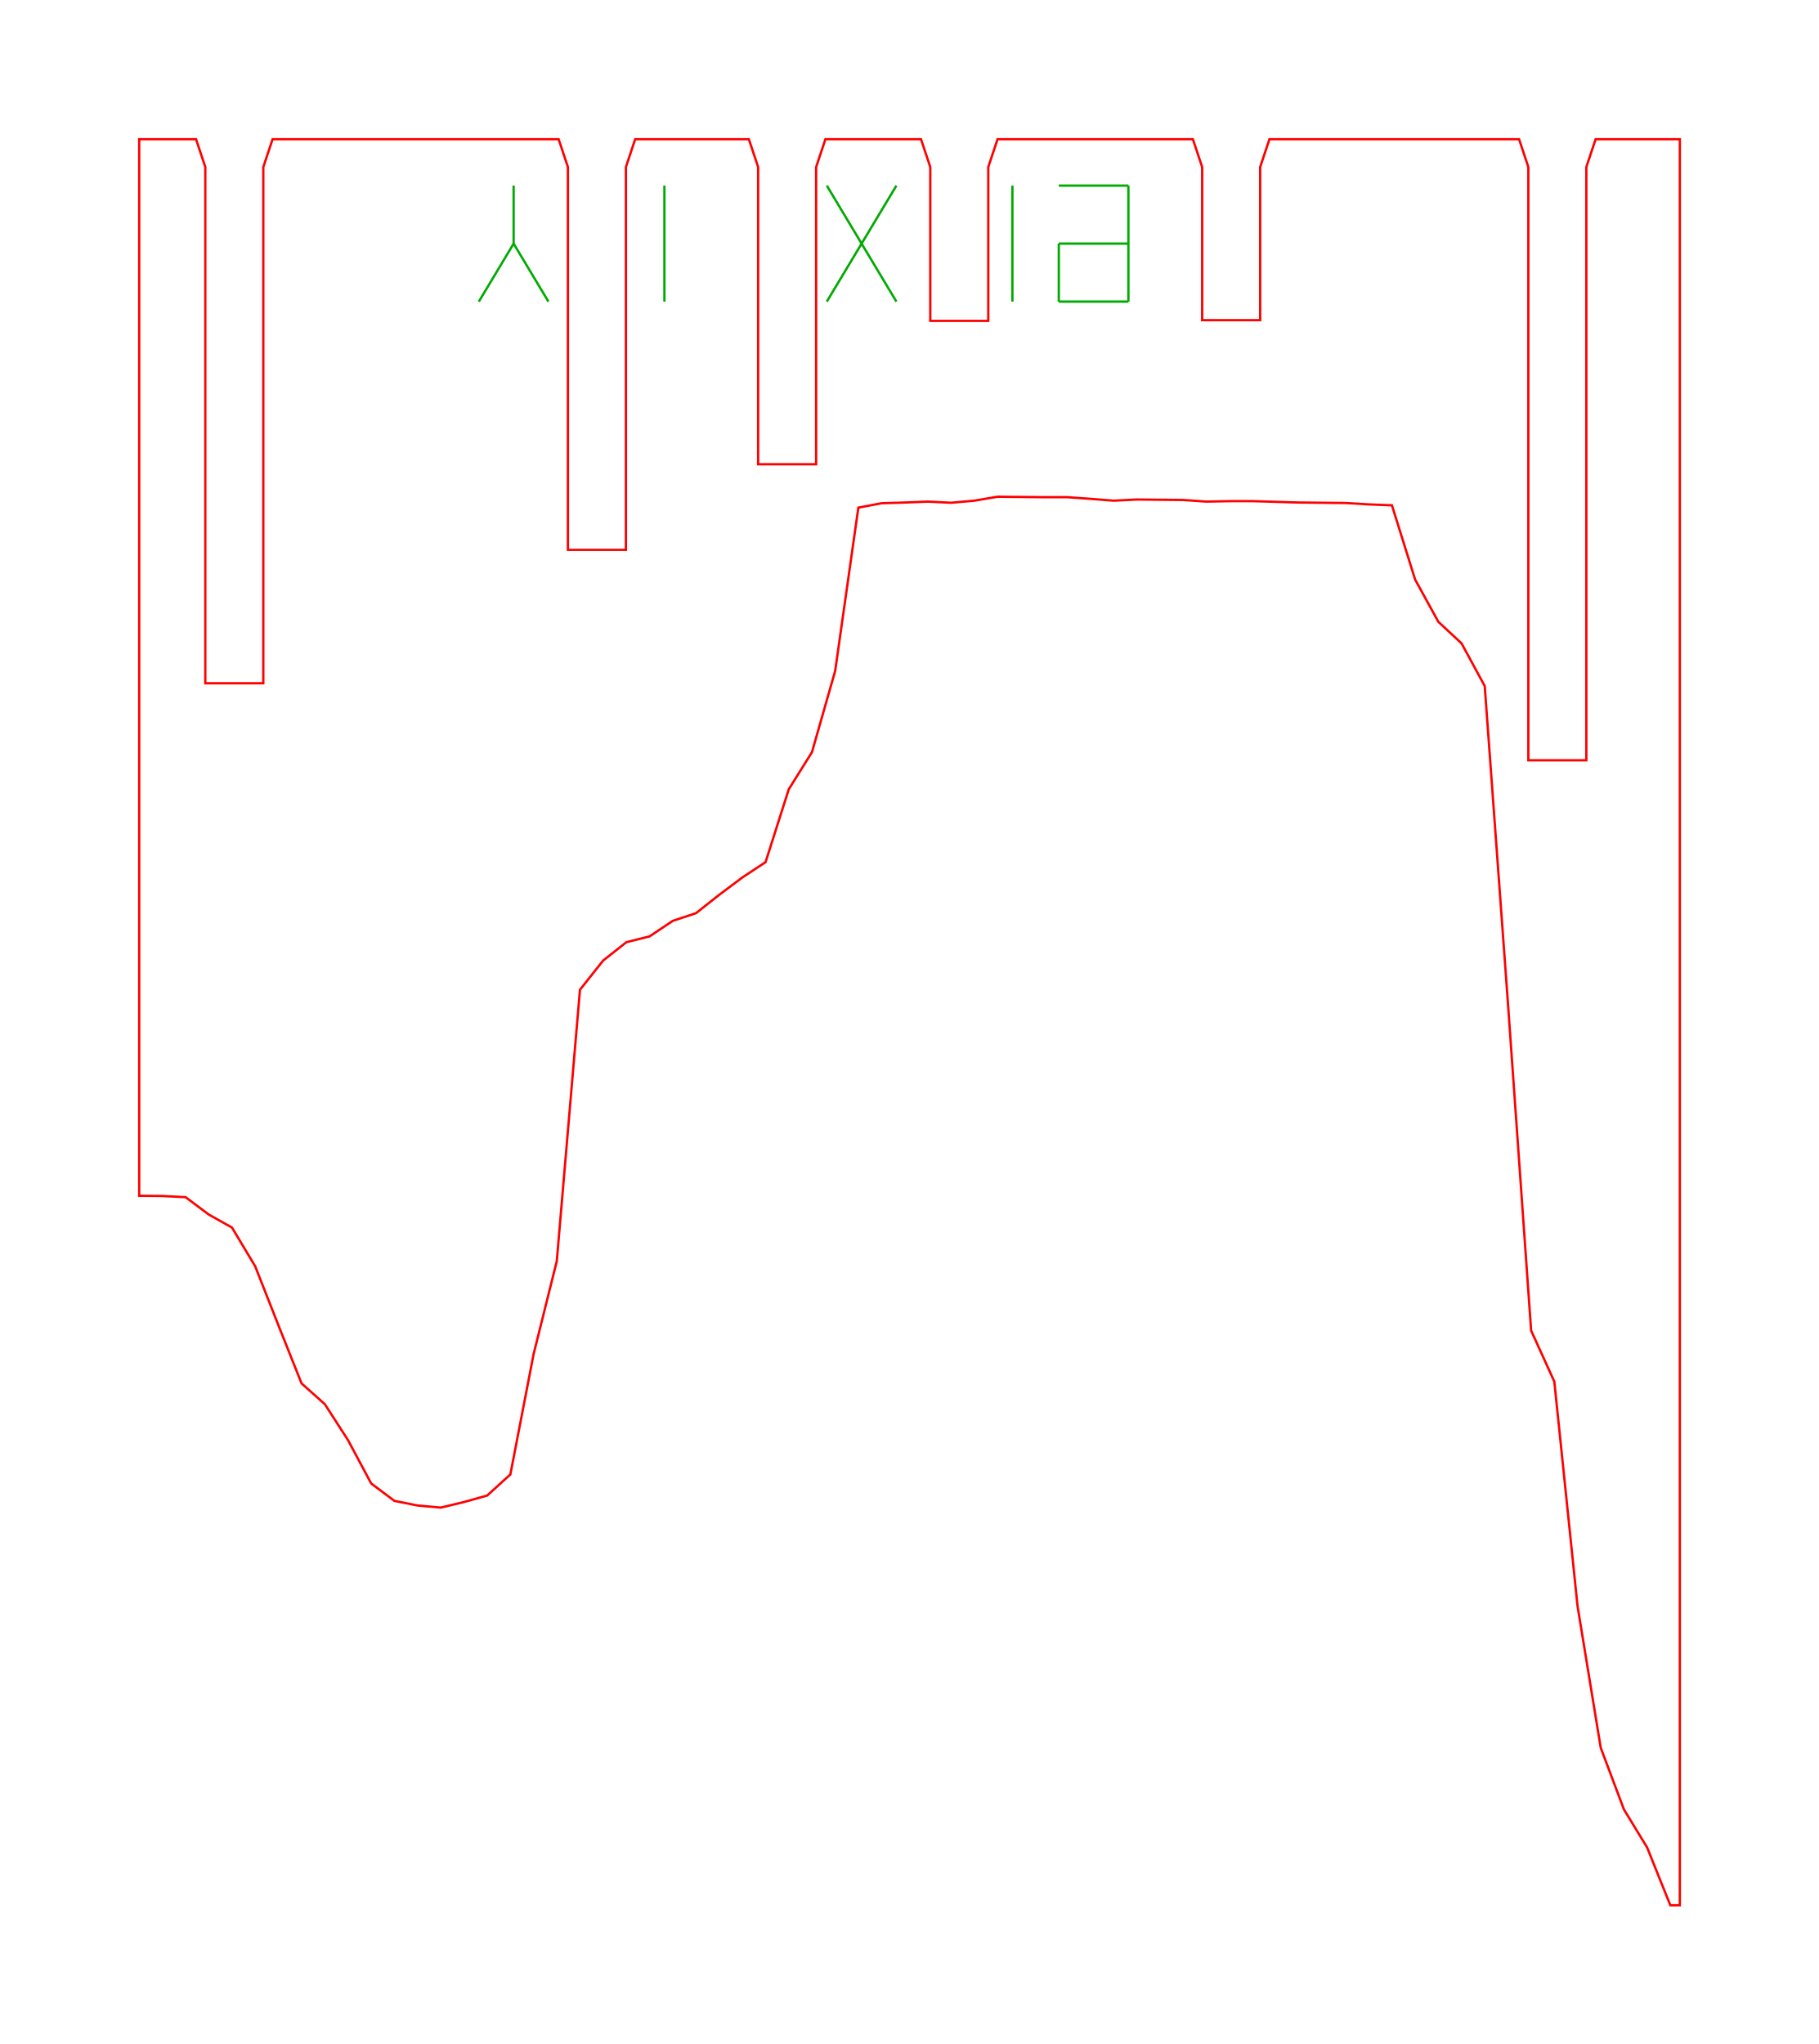
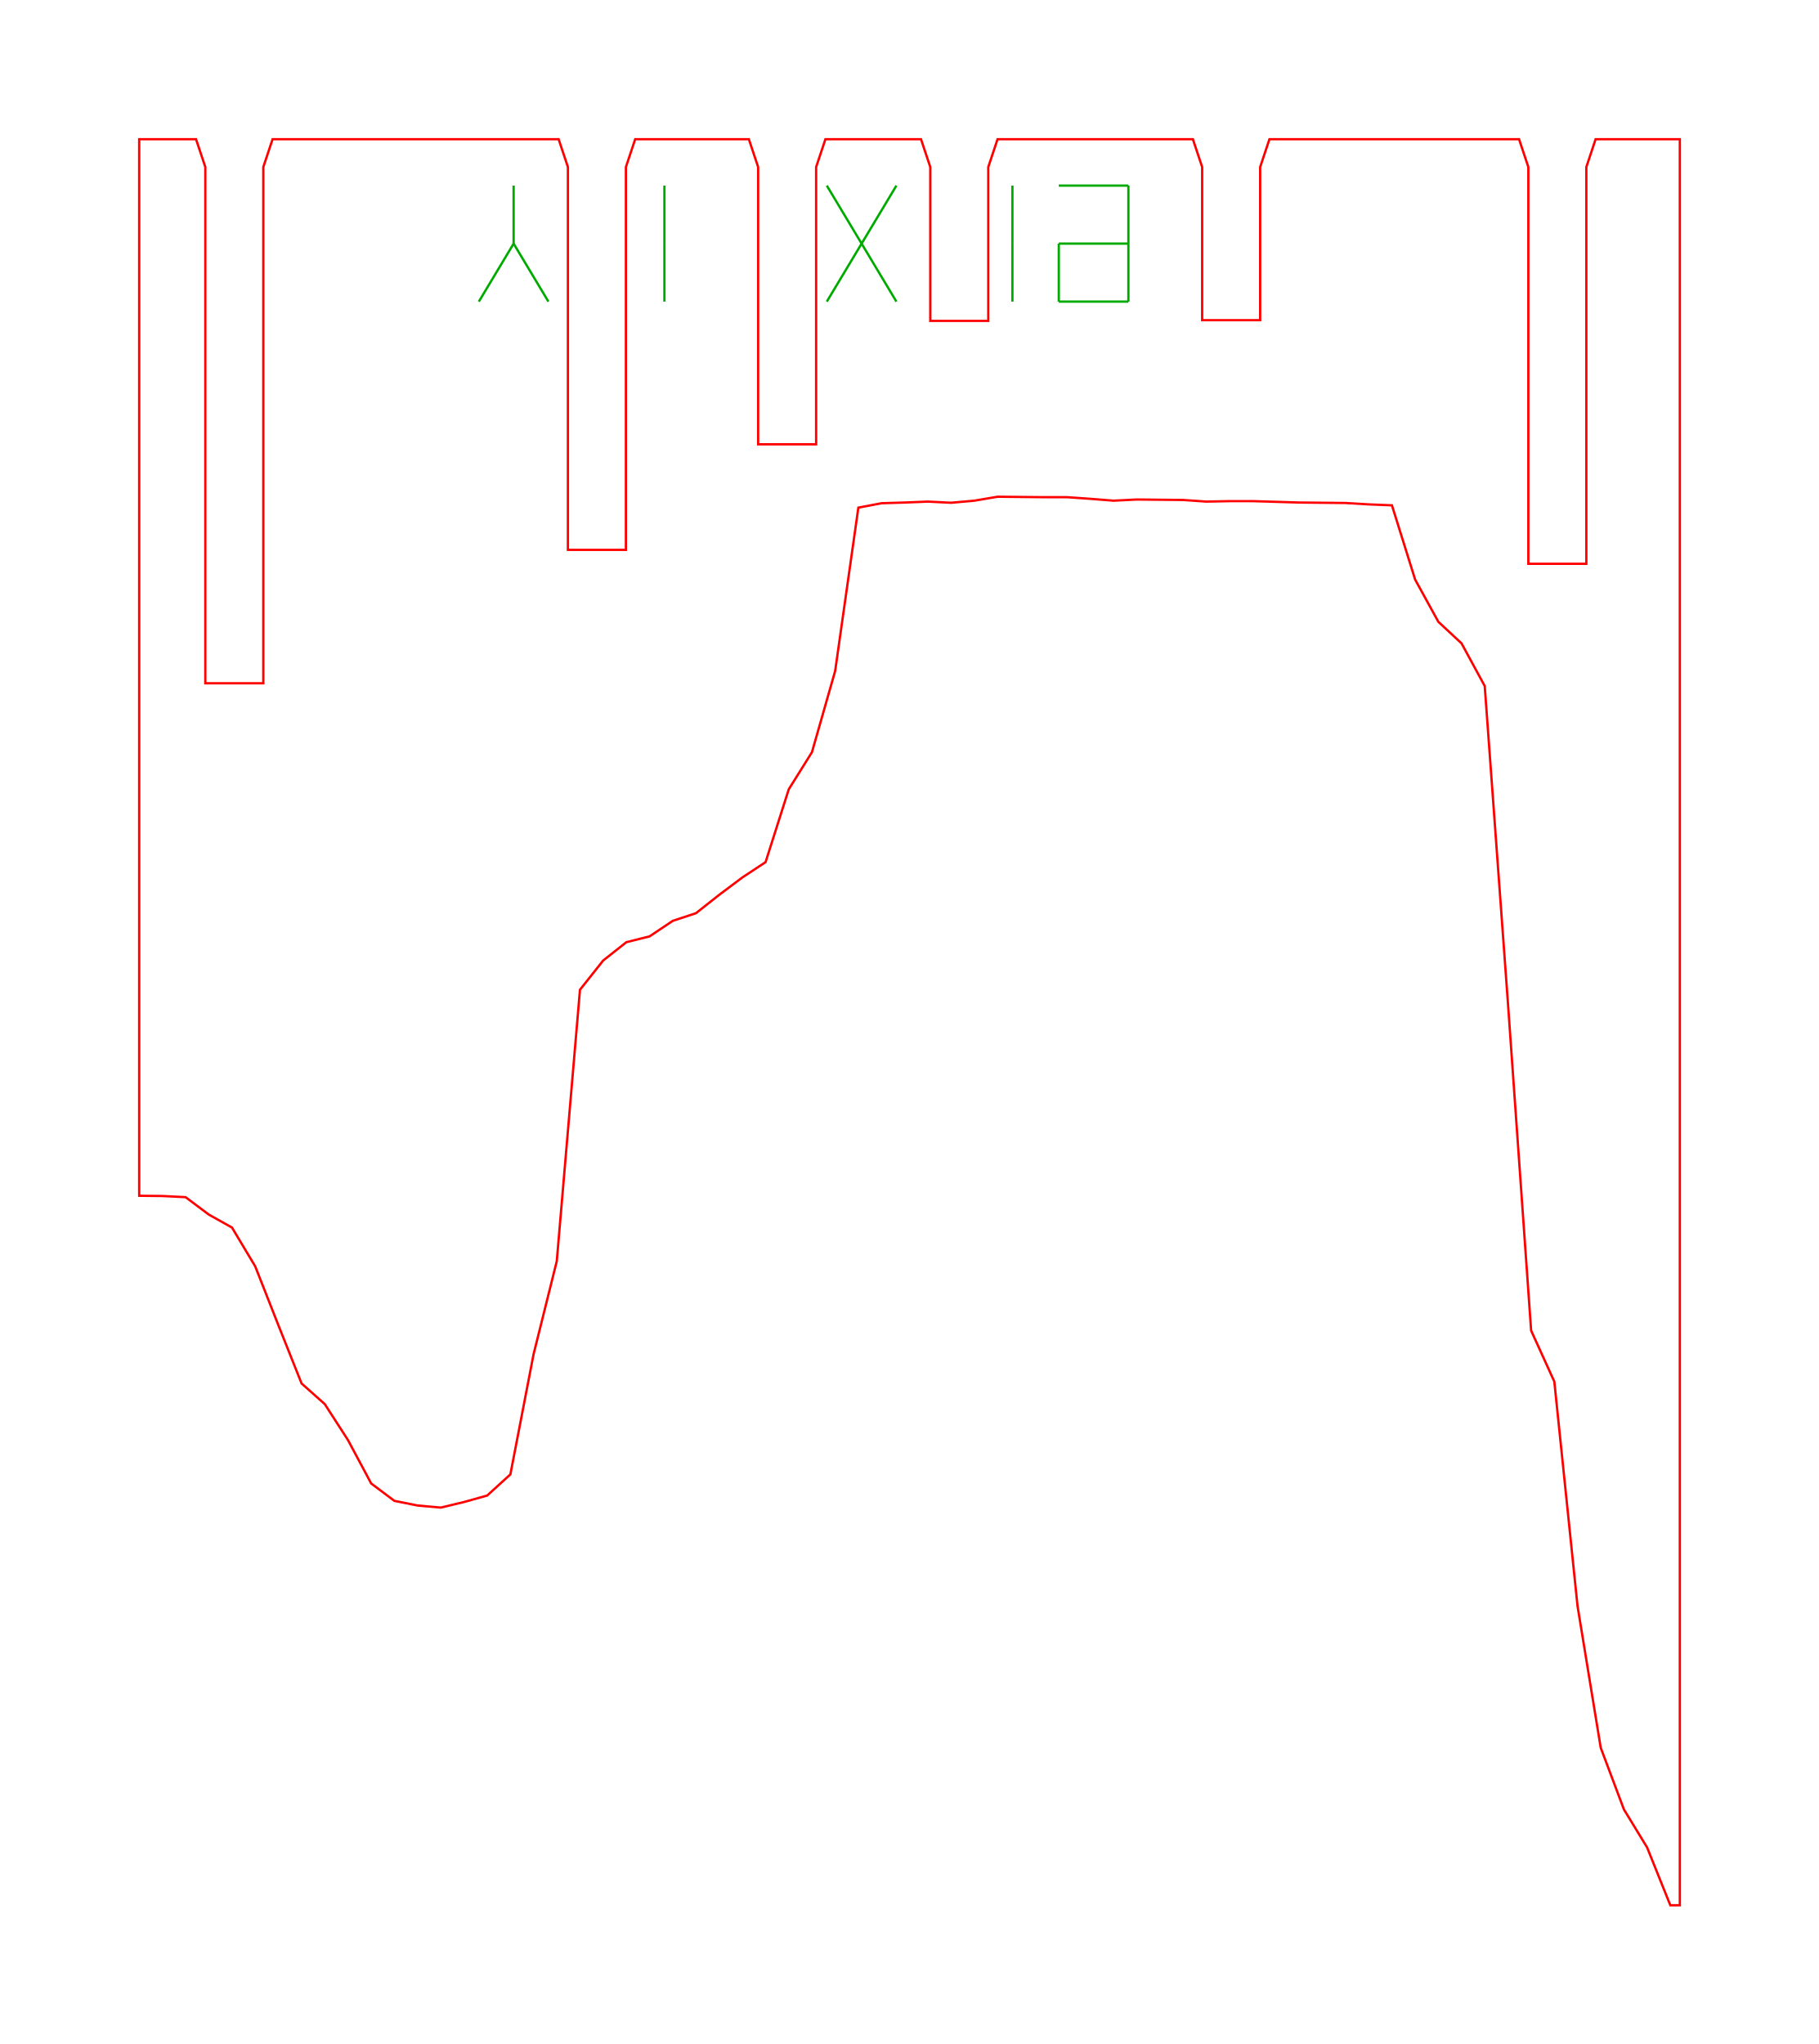
<svg xmlns="http://www.w3.org/2000/svg" width="78.4mm" height="88.1mm" viewBox="0 0 78.4 88.1">
-   <path d="M 6.00,6.00 L 7.00,6.00 L 8.00,6.00 L 8.45,6.00 L 8.85,7.20 L 8.85,29.45 L 11.35,29.45 L 11.35,7.20 L 11.75,6.00 L 12.00,6.00 L 13.00,6.00 L 14.00,6.00 L 15.00,6.00 L 16.00,6.00 L 17.00,6.00 L 18.00,6.00 L 19.00,6.00 L 20.00,6.00 L 21.00,6.00 L 22.00,6.00 L 23.00,6.00 L 24.00,6.00 L 24.08,6.00 L 24.48,7.20 L 24.48,23.70 L 26.98,23.70 L 26.98,7.20 L 27.38,6.00 L 28.00,6.00 L 29.00,6.00 L 30.00,6.00 L 31.00,6.00 L 32.00,6.00 L 32.28,6.00 L 32.68,7.20 L 32.68,20.01 L 35.18,20.01 L 35.18,7.20 L 35.58,6.00 L 36.00,6.00 L 37.00,6.00 L 38.00,6.00 L 39.00,6.00 L 39.70,6.00 L 40.10,7.20 L 40.10,13.83 L 42.60,13.83 L 42.60,7.20 L 43.00,6.00 L 43.00,6.00 L 44.00,6.00 L 45.00,6.00 L 46.00,6.00 L 47.00,6.00 L 48.00,6.00 L 49.00,6.00 L 50.00,6.00 L 51.00,6.00 L 51.42,6.00 L 51.82,7.20 L 51.82,13.80 L 54.32,13.80 L 54.32,7.20 L 54.72,6.00 L 55.00,6.00 L 56.00,6.00 L 57.00,6.00 L 58.00,6.00 L 59.00,6.00 L 60.00,6.00 L 61.00,6.00 L 62.00,6.00 L 63.00,6.00 L 64.00,6.00 L 65.00,6.00 L 65.48,6.00 L 65.88,7.20 L 65.88,32.77 L 68.38,32.77 L 68.38,7.20 L 68.78,6.00 L 69.00,6.00 L 70.00,6.00 L 71.00,6.00 L 72.00,6.00 L 72.41,6.00 L 72.41,82.12 L 72.00,82.12 L 71.00,79.63 L 70.00,77.99 L 69.00,75.33 L 68.00,69.22 L 67.00,59.55 L 66.00,57.35 L 65.00,43.23 L 64.00,29.57 L 63.00,27.73 L 62.00,26.80 L 61.00,24.98 L 60.00,21.78 L 59.00,21.74 L 58.00,21.68 L 57.00,21.67 L 56.00,21.66 L 55.00,21.63 L 54.00,21.60 L 53.00,21.60 L 52.00,21.62 L 51.00,21.55 L 50.00,21.54 L 49.00,21.53 L 48.00,21.58 L 47.00,21.50 L 46.00,21.43 L 45.00,21.43 L 44.00,21.42 L 43.00,21.41 L 42.00,21.58 L 41.00,21.67 L 40.00,21.62 L 39.00,21.66 L 38.00,21.69 L 37.00,21.88 L 36.00,28.92 L 35.00,32.42 L 34.00,34.02 L 33.00,37.16 L 32.00,37.82 L 31.00,38.57 L 30.00,39.36 L 29.00,39.69 L 28.00,40.36 L 27.00,40.61 L 26.00,41.40 L 25.00,42.66 L 24.00,54.36 L 23.00,58.37 L 22.00,63.55 L 21.00,64.46 L 20.00,64.74 L 19.00,64.98 L 18.00,64.89 L 17.00,64.69 L 16.00,63.94 L 15.00,62.07 L 14.00,60.52 L 13.00,59.63 L 12.00,57.12 L 11.00,54.58 L 10.00,52.91 L 9.00,52.35 L 8.00,51.60 L 7.00,51.55 L 6.00,51.54 L 6.00,6.00 Z" fill="none" stroke="#f00" stroke-width="0.1" />
+   <path d="M 6.00,6.00 L 7.00,6.00 L 8.00,6.00 L 8.45,6.00 L 8.85,7.20 L 8.85,29.45 L 11.35,29.45 L 11.35,7.20 L 11.75,6.00 L 12.00,6.00 L 13.00,6.00 L 14.00,6.00 L 15.00,6.00 L 16.00,6.00 L 17.00,6.00 L 18.00,6.00 L 19.00,6.00 L 20.00,6.00 L 21.00,6.00 L 22.00,6.00 L 23.00,6.00 L 24.00,6.00 L 24.08,6.00 L 24.48,7.20 L 24.48,23.70 L 26.98,23.70 L 26.98,7.20 L 27.38,6.00 L 28.00,6.00 L 29.00,6.00 L 30.00,6.00 L 31.00,6.00 L 32.00,6.00 L 32.28,6.00 L 32.68,7.20 L 32.68,19.15 L 35.18,19.15 L 35.18,7.20 L 35.58,6.00 L 36.00,6.00 L 37.00,6.00 L 38.00,6.00 L 39.00,6.00 L 39.70,6.00 L 40.10,7.20 L 40.10,13.83 L 42.60,13.83 L 42.60,7.20 L 43.00,6.00 L 43.00,6.00 L 44.00,6.00 L 45.00,6.00 L 46.00,6.00 L 47.00,6.00 L 48.00,6.00 L 49.00,6.00 L 50.00,6.00 L 51.00,6.00 L 51.42,6.00 L 51.82,7.20 L 51.82,13.80 L 54.32,13.80 L 54.32,7.20 L 54.72,6.00 L 55.00,6.00 L 56.00,6.00 L 57.00,6.00 L 58.00,6.00 L 59.00,6.00 L 60.00,6.00 L 61.00,6.00 L 62.00,6.00 L 63.00,6.00 L 64.00,6.00 L 65.00,6.00 L 65.48,6.00 L 65.88,7.20 L 65.88,24.30 L 68.38,24.30 L 68.38,7.20 L 68.78,6.00 L 69.00,6.00 L 70.00,6.00 L 71.00,6.00 L 72.00,6.00 L 72.41,6.00 L 72.41,82.12 L 72.00,82.12 L 71.00,79.63 L 70.00,77.99 L 69.00,75.33 L 68.00,69.22 L 67.00,59.55 L 66.00,57.35 L 65.00,43.23 L 64.00,29.57 L 63.00,27.73 L 62.00,26.80 L 61.00,24.98 L 60.00,21.78 L 59.00,21.74 L 58.00,21.68 L 57.00,21.67 L 56.00,21.66 L 55.00,21.63 L 54.00,21.60 L 53.00,21.60 L 52.00,21.62 L 51.00,21.55 L 50.00,21.54 L 49.00,21.53 L 48.00,21.58 L 47.00,21.50 L 46.00,21.43 L 45.00,21.43 L 44.00,21.42 L 43.00,21.41 L 42.00,21.58 L 41.00,21.67 L 40.00,21.62 L 39.00,21.66 L 38.00,21.69 L 37.00,21.88 L 36.00,28.92 L 35.00,32.42 L 34.00,34.02 L 33.00,37.16 L 32.00,37.82 L 31.00,38.57 L 30.00,39.36 L 29.00,39.69 L 28.00,40.36 L 27.00,40.61 L 26.00,41.40 L 25.00,42.66 L 24.00,54.36 L 23.00,58.37 L 22.00,63.55 L 21.00,64.46 L 20.00,64.74 L 19.00,64.98 L 18.00,64.89 L 17.00,64.69 L 16.00,63.94 L 15.00,62.07 L 14.00,60.52 L 13.00,59.63 L 12.00,57.12 L 11.00,54.58 L 10.00,52.91 L 9.00,52.35 L 8.00,51.60 L 7.00,51.55 L 6.00,51.54 L 6.00,6.00 Z" fill="none" stroke="#f00" stroke-width="0.1" />
  <path d="M 20.64,13.00 L 22.14,10.50" fill="none" stroke="#0a0" stroke-width="0.1" />
  <path d="M 23.64,13.00 L 22.14,10.50" fill="none" stroke="#0a0" stroke-width="0.1" />
  <path d="M 22.14,10.50 L 22.14,8.00" fill="none" stroke="#0a0" stroke-width="0.1" />
  <path d="M 28.64,13.00 L 28.64,10.50" fill="none" stroke="#0a0" stroke-width="0.1" />
  <path d="M 28.64,10.50 L 28.64,8.00" fill="none" stroke="#0a0" stroke-width="0.1" />
  <path d="M 35.64,13.00 L 38.64,8.00" fill="none" stroke="#0a0" stroke-width="0.1" />
  <path d="M 35.64,8.00 L 38.64,13.00" fill="none" stroke="#0a0" stroke-width="0.1" />
  <path d="M 43.64,13.00 L 43.64,10.50" fill="none" stroke="#0a0" stroke-width="0.1" />
  <path d="M 43.64,10.50 L 43.64,8.00" fill="none" stroke="#0a0" stroke-width="0.1" />
  <path d="M 45.64,13.00 L 48.64,13.00" fill="none" stroke="#0a0" stroke-width="0.1" />
  <path d="M 48.64,13.00 L 48.64,10.50" fill="none" stroke="#0a0" stroke-width="0.1" />
  <path d="M 48.64,10.50 L 48.64,8.00" fill="none" stroke="#0a0" stroke-width="0.1" />
  <path d="M 45.64,8.00 L 48.64,8.00" fill="none" stroke="#0a0" stroke-width="0.1" />
  <path d="M 45.64,13.00 L 45.64,10.50" fill="none" stroke="#0a0" stroke-width="0.1" />
  <path d="M 45.64,10.50 L 48.64,10.50" fill="none" stroke="#0a0" stroke-width="0.1" />
</svg>
